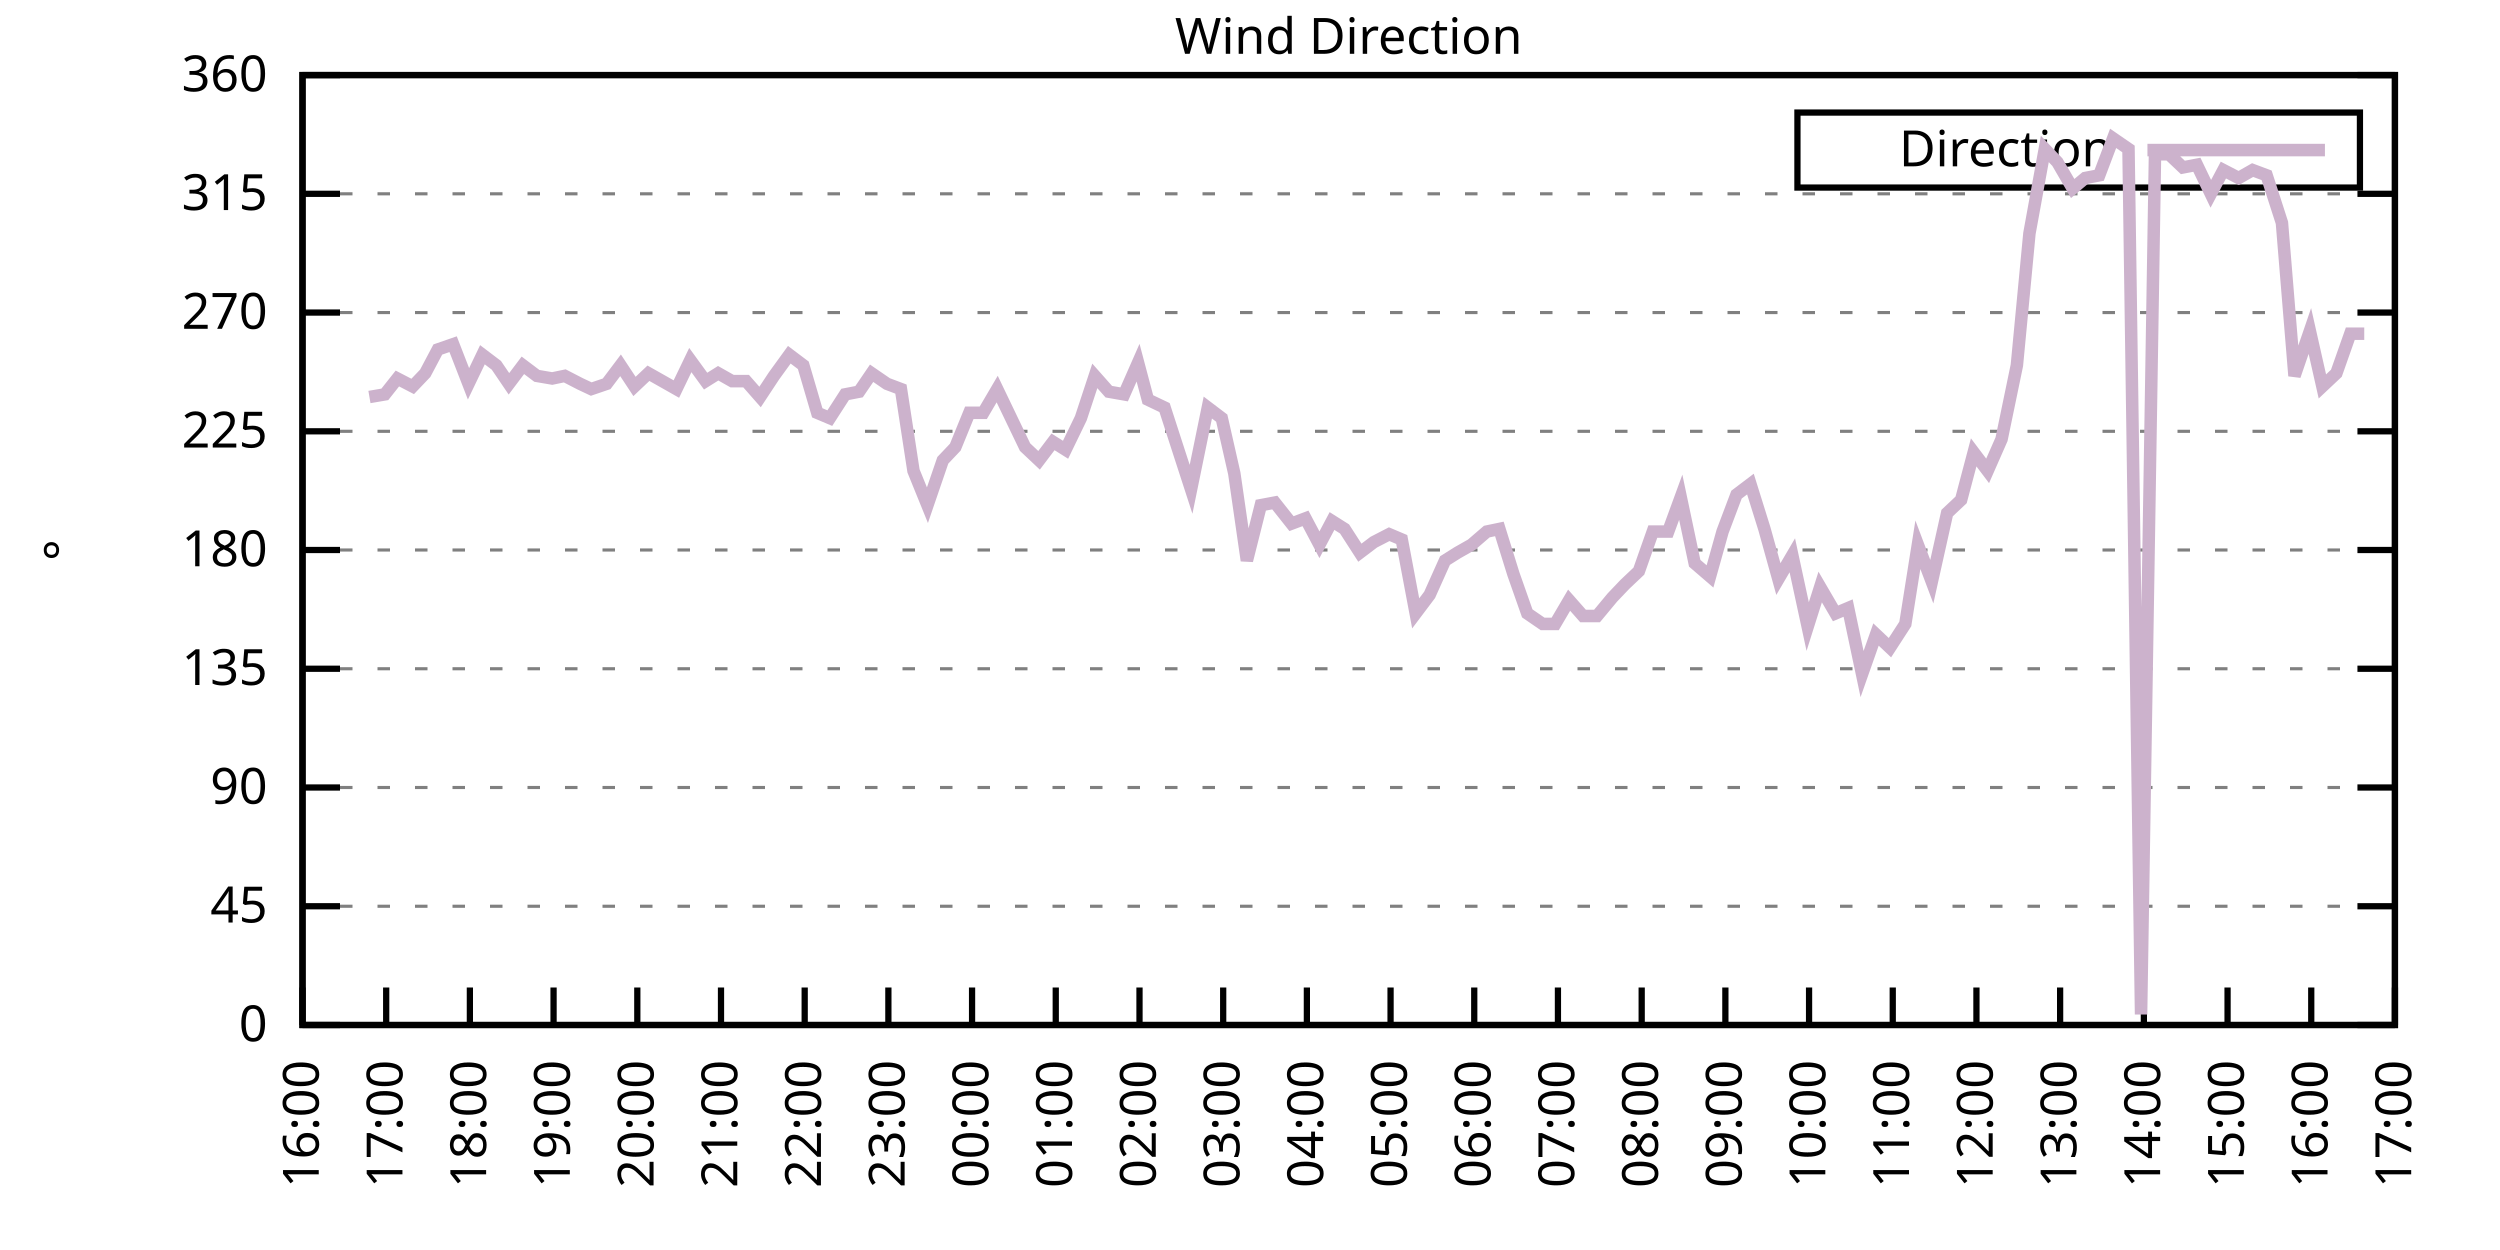
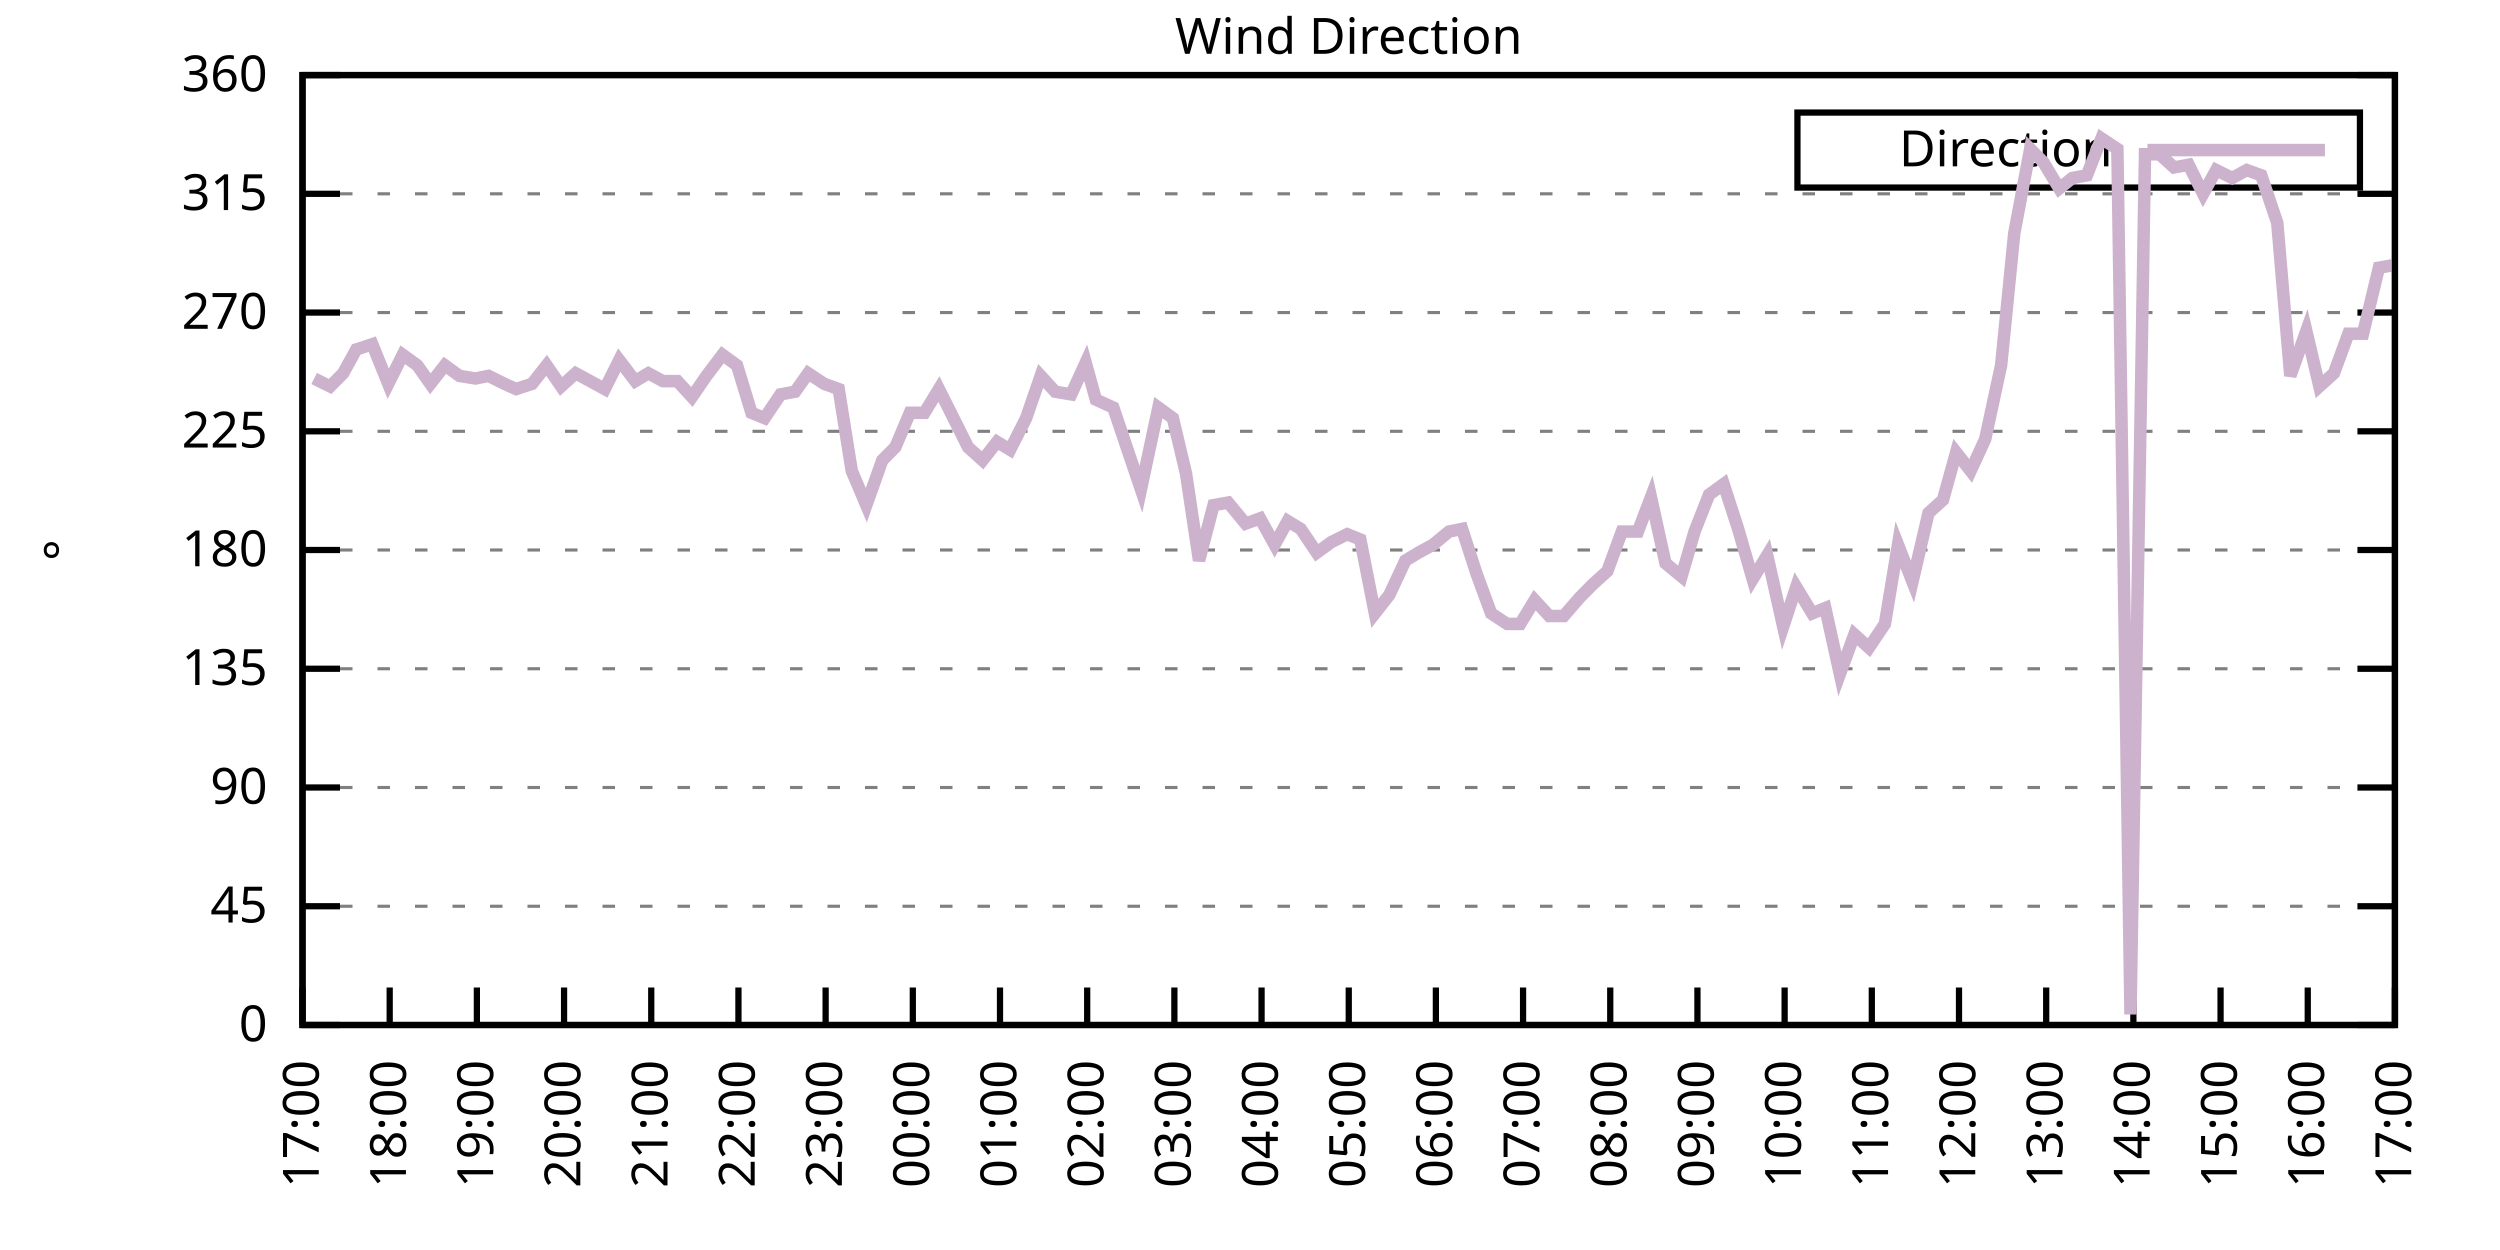
<svg xmlns="http://www.w3.org/2000/svg" xmlns:xlink="http://www.w3.org/1999/xlink" width="400" height="200" viewBox="0 0 400 200">
  <g id="gnuplot_canvas">
    <rect x="0" y="0" width="400" height="200" fill="none" />
    <defs>
      <circle id="gpDot" r="0.5" stroke-width="0.5" stroke="currentColor" />
      <path id="gpPt0" stroke-width="0.333" stroke="currentColor" d="M-1,0 h2 M0,-1 v2" />
      <path id="gpPt1" stroke-width="0.333" stroke="currentColor" d="M-1,-1 L1,1 M1,-1 L-1,1" />
      <path id="gpPt2" stroke-width="0.333" stroke="currentColor" d="M-1,0 L1,0 M0,-1 L0,1 M-1,-1 L1,1 M-1,1 L1,-1" />
      <rect id="gpPt3" stroke-width="0.333" stroke="currentColor" x="-1" y="-1" width="2" height="2" />
      <rect id="gpPt4" stroke-width="0.333" stroke="currentColor" fill="currentColor" x="-1" y="-1" width="2" height="2" />
      <circle id="gpPt5" stroke-width="0.333" stroke="currentColor" cx="0" cy="0" r="1" />
      <use xlink:href="#gpPt5" id="gpPt6" fill="currentColor" stroke="none" />
      <path id="gpPt7" stroke-width="0.333" stroke="currentColor" d="M0,-1.33 L-1.33,0.67 L1.33,0.67 z" />
      <use xlink:href="#gpPt7" id="gpPt8" fill="currentColor" stroke="none" />
      <use xlink:href="#gpPt7" id="gpPt9" stroke="currentColor" transform="rotate(180)" />
      <use xlink:href="#gpPt9" id="gpPt10" fill="currentColor" stroke="none" />
      <use xlink:href="#gpPt3" id="gpPt11" stroke="currentColor" transform="rotate(45)" />
      <use xlink:href="#gpPt11" id="gpPt12" fill="currentColor" stroke="none" />
      <path id="gpPt13" stroke-width="0.333" stroke="currentColor" d="M0,1.330 L1.265,0.411 L0.782,-1.067 L-0.782,-1.076 L-1.265,0.411 z" />
      <use xlink:href="#gpPt13" id="gpPt14" fill="currentColor" stroke="none" />
      <filter id="textbox" filterUnits="objectBoundingBox" x="0" y="0" height="1" width="1">
        <feFlood flood-color="white" flood-opacity="1" result="bgnd" />
        <feComposite in="SourceGraphic" in2="bgnd" operator="atop" />
      </filter>
      <filter id="greybox" filterUnits="objectBoundingBox" x="0" y="0" height="1" width="1">
        <feFlood flood-color="lightgrey" flood-opacity="1" result="grey" />
        <feComposite in="SourceGraphic" in2="grey" operator="atop" />
      </filter>
    </defs>
    <g fill="none" color="white" stroke="currentColor" stroke-width="1.00" stroke-linecap="butt" stroke-linejoin="miter">
</g>
    <g fill="none" color="black" stroke="currentColor" stroke-width="1.00" stroke-linecap="butt" stroke-linejoin="miter">
      <g stroke="none" shape-rendering="crispEdges">
        <polygon fill="rgb(255, 255, 255)" points="48.40,164.00 383.18,164.00 383.18,12.02 48.40,12.02 " />
      </g>
    </g>
    <g fill="none" color="black" stroke="currentColor" stroke-width="1.00" stroke-linecap="butt" stroke-linejoin="miter">
</g>
    <g fill="none" color="black" stroke="black" stroke-width="0.50" stroke-linecap="butt" stroke-linejoin="miter">
</g>
    <g fill="none" color="gray" stroke="currentColor" stroke-width="0.50" stroke-linecap="butt" stroke-linejoin="miter">
      <path stroke="gray" stroke-dasharray="2,4" class="gridline" d="M48.40,164.00 L383.19,164.00  " />
    </g>
    <g fill="none" color="gray" stroke="gray" stroke-width="1.00" stroke-linecap="butt" stroke-linejoin="miter">
</g>
    <g fill="none" color="black" stroke="currentColor" stroke-width="1.00" stroke-linecap="butt" stroke-linejoin="miter">
      <path stroke="black" d="M48.40,164.00 L54.40,164.00 M383.19,164.00 L377.19,164.00  " />
      <g transform="translate(42.80,166.60)" stroke="none" fill="black" font-family="Sans" font-size="8.00" text-anchor="end">
        <text>
          <tspan font-family="Sans"> 0</tspan>
        </text>
      </g>
    </g>
    <g fill="none" color="black" stroke="currentColor" stroke-width="1.00" stroke-linecap="butt" stroke-linejoin="miter">
</g>
    <g fill="none" color="black" stroke="black" stroke-width="0.50" stroke-linecap="butt" stroke-linejoin="miter">
</g>
    <g fill="none" color="gray" stroke="currentColor" stroke-width="0.50" stroke-linecap="butt" stroke-linejoin="miter">
      <path stroke="gray" stroke-dasharray="2,4" class="gridline" d="M48.40,145.00 L383.19,145.00  " />
    </g>
    <g fill="none" color="gray" stroke="gray" stroke-width="1.00" stroke-linecap="butt" stroke-linejoin="miter">
</g>
    <g fill="none" color="black" stroke="currentColor" stroke-width="1.00" stroke-linecap="butt" stroke-linejoin="miter">
      <path stroke="black" d="M48.40,145.00 L54.40,145.00 M383.19,145.00 L377.19,145.00  " />
      <g transform="translate(42.80,147.60)" stroke="none" fill="black" font-family="Sans" font-size="8.00" text-anchor="end">
        <text>
          <tspan font-family="Sans"> 45</tspan>
        </text>
      </g>
    </g>
    <g fill="none" color="black" stroke="currentColor" stroke-width="1.00" stroke-linecap="butt" stroke-linejoin="miter">
</g>
    <g fill="none" color="black" stroke="black" stroke-width="0.50" stroke-linecap="butt" stroke-linejoin="miter">
</g>
    <g fill="none" color="gray" stroke="currentColor" stroke-width="0.50" stroke-linecap="butt" stroke-linejoin="miter">
      <path stroke="gray" stroke-dasharray="2,4" class="gridline" d="M48.40,126.00 L383.19,126.00  " />
    </g>
    <g fill="none" color="gray" stroke="gray" stroke-width="1.00" stroke-linecap="butt" stroke-linejoin="miter">
</g>
    <g fill="none" color="black" stroke="currentColor" stroke-width="1.00" stroke-linecap="butt" stroke-linejoin="miter">
      <path stroke="black" d="M48.40,126.00 L54.40,126.00 M383.19,126.00 L377.19,126.00  " />
      <g transform="translate(42.80,128.60)" stroke="none" fill="black" font-family="Sans" font-size="8.00" text-anchor="end">
        <text>
          <tspan font-family="Sans"> 90</tspan>
        </text>
      </g>
    </g>
    <g fill="none" color="black" stroke="currentColor" stroke-width="1.00" stroke-linecap="butt" stroke-linejoin="miter">
</g>
    <g fill="none" color="black" stroke="black" stroke-width="0.50" stroke-linecap="butt" stroke-linejoin="miter">
</g>
    <g fill="none" color="gray" stroke="currentColor" stroke-width="0.50" stroke-linecap="butt" stroke-linejoin="miter">
      <path stroke="gray" stroke-dasharray="2,4" class="gridline" d="M48.40,107.00 L383.19,107.00  " />
    </g>
    <g fill="none" color="gray" stroke="gray" stroke-width="1.00" stroke-linecap="butt" stroke-linejoin="miter">
</g>
    <g fill="none" color="black" stroke="currentColor" stroke-width="1.00" stroke-linecap="butt" stroke-linejoin="miter">
      <path stroke="black" d="M48.40,107.00 L54.40,107.00 M383.19,107.00 L377.19,107.00  " />
      <g transform="translate(42.80,109.60)" stroke="none" fill="black" font-family="Sans" font-size="8.00" text-anchor="end">
        <text>
          <tspan font-family="Sans"> 135</tspan>
        </text>
      </g>
    </g>
    <g fill="none" color="black" stroke="currentColor" stroke-width="1.00" stroke-linecap="butt" stroke-linejoin="miter">
</g>
    <g fill="none" color="black" stroke="black" stroke-width="0.50" stroke-linecap="butt" stroke-linejoin="miter">
</g>
    <g fill="none" color="gray" stroke="currentColor" stroke-width="0.50" stroke-linecap="butt" stroke-linejoin="miter">
      <path stroke="gray" stroke-dasharray="2,4" class="gridline" d="M48.40,88.00 L383.19,88.00  " />
    </g>
    <g fill="none" color="gray" stroke="gray" stroke-width="1.00" stroke-linecap="butt" stroke-linejoin="miter">
</g>
    <g fill="none" color="black" stroke="currentColor" stroke-width="1.00" stroke-linecap="butt" stroke-linejoin="miter">
      <path stroke="black" d="M48.40,88.00 L54.40,88.00 M383.19,88.00 L377.19,88.00  " />
      <g transform="translate(42.80,90.60)" stroke="none" fill="black" font-family="Sans" font-size="8.00" text-anchor="end">
        <text>
          <tspan font-family="Sans"> 180</tspan>
        </text>
      </g>
    </g>
    <g fill="none" color="black" stroke="currentColor" stroke-width="1.00" stroke-linecap="butt" stroke-linejoin="miter">
</g>
    <g fill="none" color="black" stroke="black" stroke-width="0.50" stroke-linecap="butt" stroke-linejoin="miter">
</g>
    <g fill="none" color="gray" stroke="currentColor" stroke-width="0.50" stroke-linecap="butt" stroke-linejoin="miter">
      <path stroke="gray" stroke-dasharray="2,4" class="gridline" d="M48.40,69.01 L383.19,69.01  " />
    </g>
    <g fill="none" color="gray" stroke="gray" stroke-width="1.00" stroke-linecap="butt" stroke-linejoin="miter">
</g>
    <g fill="none" color="black" stroke="currentColor" stroke-width="1.00" stroke-linecap="butt" stroke-linejoin="miter">
      <path stroke="black" d="M48.40,69.01 L54.40,69.01 M383.19,69.01 L377.19,69.01  " />
      <g transform="translate(42.80,71.61)" stroke="none" fill="black" font-family="Sans" font-size="8.00" text-anchor="end">
        <text>
          <tspan font-family="Sans"> 225</tspan>
        </text>
      </g>
    </g>
    <g fill="none" color="black" stroke="currentColor" stroke-width="1.00" stroke-linecap="butt" stroke-linejoin="miter">
</g>
    <g fill="none" color="black" stroke="black" stroke-width="0.50" stroke-linecap="butt" stroke-linejoin="miter">
</g>
    <g fill="none" color="gray" stroke="currentColor" stroke-width="0.50" stroke-linecap="butt" stroke-linejoin="miter">
      <path stroke="gray" stroke-dasharray="2,4" class="gridline" d="M48.40,50.01 L383.19,50.01  " />
    </g>
    <g fill="none" color="gray" stroke="gray" stroke-width="1.00" stroke-linecap="butt" stroke-linejoin="miter">
</g>
    <g fill="none" color="black" stroke="currentColor" stroke-width="1.00" stroke-linecap="butt" stroke-linejoin="miter">
      <path stroke="black" d="M48.40,50.01 L54.40,50.01 M383.19,50.01 L377.19,50.01  " />
      <g transform="translate(42.80,52.61)" stroke="none" fill="black" font-family="Sans" font-size="8.00" text-anchor="end">
        <text>
          <tspan font-family="Sans"> 270</tspan>
        </text>
      </g>
    </g>
    <g fill="none" color="black" stroke="currentColor" stroke-width="1.00" stroke-linecap="butt" stroke-linejoin="miter">
</g>
    <g fill="none" color="black" stroke="black" stroke-width="0.50" stroke-linecap="butt" stroke-linejoin="miter">
</g>
    <g fill="none" color="gray" stroke="currentColor" stroke-width="0.50" stroke-linecap="butt" stroke-linejoin="miter">
      <path stroke="gray" stroke-dasharray="2,4" class="gridline" d="M48.40,31.01 L383.19,31.01  " />
    </g>
    <g fill="none" color="gray" stroke="gray" stroke-width="1.00" stroke-linecap="butt" stroke-linejoin="miter">
</g>
    <g fill="none" color="black" stroke="currentColor" stroke-width="1.00" stroke-linecap="butt" stroke-linejoin="miter">
      <path stroke="black" d="M48.40,31.01 L54.40,31.01 M383.19,31.01 L377.19,31.01  " />
      <g transform="translate(42.80,33.61)" stroke="none" fill="black" font-family="Sans" font-size="8.00" text-anchor="end">
        <text>
          <tspan font-family="Sans"> 315</tspan>
        </text>
      </g>
    </g>
    <g fill="none" color="black" stroke="currentColor" stroke-width="1.00" stroke-linecap="butt" stroke-linejoin="miter">
</g>
    <g fill="none" color="black" stroke="black" stroke-width="0.50" stroke-linecap="butt" stroke-linejoin="miter">
</g>
    <g fill="none" color="gray" stroke="currentColor" stroke-width="0.50" stroke-linecap="butt" stroke-linejoin="miter">
      <path stroke="gray" stroke-dasharray="2,4" class="gridline" d="M48.40,12.01 L383.19,12.01  " />
    </g>
    <g fill="none" color="gray" stroke="gray" stroke-width="1.00" stroke-linecap="butt" stroke-linejoin="miter">
</g>
    <g fill="none" color="black" stroke="currentColor" stroke-width="1.00" stroke-linecap="butt" stroke-linejoin="miter">
      <path stroke="black" d="M48.40,12.01 L54.40,12.01 M383.19,12.01 L377.19,12.01  " />
      <g transform="translate(42.80,14.61)" stroke="none" fill="black" font-family="Sans" font-size="8.00" text-anchor="end">
        <text>
          <tspan font-family="Sans"> 360</tspan>
        </text>
      </g>
    </g>
    <g fill="none" color="black" stroke="currentColor" stroke-width="1.00" stroke-linecap="butt" stroke-linejoin="miter">
      <path stroke="black" d="M48.40,164.00 L48.40,158.00  " />
      <g transform="translate(51.00,169.60) rotate(270.00)" stroke="none" fill="black" font-family="Sans" font-size="8.00" text-anchor="end">
        <text>
-           <tspan font-family="Sans">16:00</tspan>
-         </text>
-       </g>
-     </g>
-     <g fill="none" color="black" stroke="currentColor" stroke-width="1.00" stroke-linecap="butt" stroke-linejoin="miter">
-       <path stroke="black" d="M61.79,164.00 L61.79,158.00  " />
-       <g transform="translate(64.39,169.60) rotate(270.00)" stroke="none" fill="black" font-family="Sans" font-size="8.00" text-anchor="end">
-         <text>
          <tspan font-family="Sans">17:00</tspan>
        </text>
      </g>
    </g>
    <g fill="none" color="black" stroke="currentColor" stroke-width="1.00" stroke-linecap="butt" stroke-linejoin="miter">
-       <path stroke="black" d="M75.18,164.00 L75.18,158.00  " />
-       <g transform="translate(77.78,169.60) rotate(270.00)" stroke="none" fill="black" font-family="Sans" font-size="8.00" text-anchor="end">
+       <path stroke="black" d="M62.35,164.00 L62.35,158.00  " />
+       <g transform="translate(64.95,169.60) rotate(270.00)" stroke="none" fill="black" font-family="Sans" font-size="8.00" text-anchor="end">
        <text>
          <tspan font-family="Sans">18:00</tspan>
        </text>
      </g>
    </g>
    <g fill="none" color="black" stroke="currentColor" stroke-width="1.00" stroke-linecap="butt" stroke-linejoin="miter">
-       <path stroke="black" d="M88.57,164.00 L88.57,158.00  " />
-       <g transform="translate(91.17,169.60) rotate(270.00)" stroke="none" fill="black" font-family="Sans" font-size="8.00" text-anchor="end">
+       <path stroke="black" d="M76.30,164.00 L76.30,158.00  " />
+       <g transform="translate(78.90,169.60) rotate(270.00)" stroke="none" fill="black" font-family="Sans" font-size="8.00" text-anchor="end">
        <text>
          <tspan font-family="Sans">19:00</tspan>
        </text>
      </g>
    </g>
    <g fill="none" color="black" stroke="currentColor" stroke-width="1.00" stroke-linecap="butt" stroke-linejoin="miter">
-       <path stroke="black" d="M101.97,164.00 L101.97,158.00  " />
-       <g transform="translate(104.57,169.60) rotate(270.00)" stroke="none" fill="black" font-family="Sans" font-size="8.00" text-anchor="end">
+       <path stroke="black" d="M90.25,164.00 L90.25,158.00  " />
+       <g transform="translate(92.85,169.60) rotate(270.00)" stroke="none" fill="black" font-family="Sans" font-size="8.00" text-anchor="end">
        <text>
          <tspan font-family="Sans">20:00</tspan>
        </text>
      </g>
    </g>
    <g fill="none" color="black" stroke="currentColor" stroke-width="1.00" stroke-linecap="butt" stroke-linejoin="miter">
-       <path stroke="black" d="M115.36,164.00 L115.36,158.00  " />
-       <g transform="translate(117.96,169.60) rotate(270.00)" stroke="none" fill="black" font-family="Sans" font-size="8.00" text-anchor="end">
+       <path stroke="black" d="M104.20,164.00 L104.20,158.00  " />
+       <g transform="translate(106.80,169.60) rotate(270.00)" stroke="none" fill="black" font-family="Sans" font-size="8.00" text-anchor="end">
        <text>
          <tspan font-family="Sans">21:00</tspan>
        </text>
      </g>
    </g>
    <g fill="none" color="black" stroke="currentColor" stroke-width="1.00" stroke-linecap="butt" stroke-linejoin="miter">
-       <path stroke="black" d="M128.75,164.00 L128.75,158.00  " />
-       <g transform="translate(131.35,169.60) rotate(270.00)" stroke="none" fill="black" font-family="Sans" font-size="8.00" text-anchor="end">
+       <path stroke="black" d="M118.15,164.00 L118.15,158.00  " />
+       <g transform="translate(120.75,169.60) rotate(270.00)" stroke="none" fill="black" font-family="Sans" font-size="8.00" text-anchor="end">
        <text>
          <tspan font-family="Sans">22:00</tspan>
        </text>
      </g>
    </g>
    <g fill="none" color="black" stroke="currentColor" stroke-width="1.00" stroke-linecap="butt" stroke-linejoin="miter">
-       <path stroke="black" d="M142.14,164.00 L142.14,158.00  " />
-       <g transform="translate(144.74,169.60) rotate(270.00)" stroke="none" fill="black" font-family="Sans" font-size="8.00" text-anchor="end">
+       <path stroke="black" d="M132.10,164.00 L132.10,158.00  " />
+       <g transform="translate(134.70,169.60) rotate(270.00)" stroke="none" fill="black" font-family="Sans" font-size="8.00" text-anchor="end">
        <text>
          <tspan font-family="Sans">23:00</tspan>
        </text>
      </g>
    </g>
    <g fill="none" color="black" stroke="currentColor" stroke-width="1.00" stroke-linecap="butt" stroke-linejoin="miter">
-       <path stroke="black" d="M155.53,164.00 L155.53,158.00  " />
-       <g transform="translate(158.13,169.60) rotate(270.00)" stroke="none" fill="black" font-family="Sans" font-size="8.00" text-anchor="end">
+       <path stroke="black" d="M146.05,164.00 L146.05,158.00  " />
+       <g transform="translate(148.65,169.60) rotate(270.00)" stroke="none" fill="black" font-family="Sans" font-size="8.00" text-anchor="end">
        <text>
          <tspan font-family="Sans">00:00</tspan>
        </text>
      </g>
    </g>
    <g fill="none" color="black" stroke="currentColor" stroke-width="1.00" stroke-linecap="butt" stroke-linejoin="miter">
-       <path stroke="black" d="M168.92,164.00 L168.92,158.00  " />
-       <g transform="translate(171.52,169.60) rotate(270.00)" stroke="none" fill="black" font-family="Sans" font-size="8.00" text-anchor="end">
+       <path stroke="black" d="M160.00,164.00 L160.00,158.00  " />
+       <g transform="translate(162.60,169.60) rotate(270.00)" stroke="none" fill="black" font-family="Sans" font-size="8.00" text-anchor="end">
        <text>
          <tspan font-family="Sans">01:00</tspan>
        </text>
      </g>
    </g>
    <g fill="none" color="black" stroke="currentColor" stroke-width="1.00" stroke-linecap="butt" stroke-linejoin="miter">
-       <path stroke="black" d="M182.32,164.00 L182.32,158.00  " />
-       <g transform="translate(184.92,169.60) rotate(270.00)" stroke="none" fill="black" font-family="Sans" font-size="8.00" text-anchor="end">
+       <path stroke="black" d="M173.95,164.00 L173.95,158.00  " />
+       <g transform="translate(176.55,169.60) rotate(270.00)" stroke="none" fill="black" font-family="Sans" font-size="8.00" text-anchor="end">
        <text>
          <tspan font-family="Sans">02:00</tspan>
        </text>
      </g>
    </g>
    <g fill="none" color="black" stroke="currentColor" stroke-width="1.00" stroke-linecap="butt" stroke-linejoin="miter">
-       <path stroke="black" d="M195.71,164.00 L195.71,158.00  " />
-       <g transform="translate(198.31,169.60) rotate(270.00)" stroke="none" fill="black" font-family="Sans" font-size="8.00" text-anchor="end">
+       <path stroke="black" d="M187.90,164.00 L187.90,158.00  " />
+       <g transform="translate(190.50,169.60) rotate(270.00)" stroke="none" fill="black" font-family="Sans" font-size="8.00" text-anchor="end">
        <text>
          <tspan font-family="Sans">03:00</tspan>
        </text>
      </g>
    </g>
    <g fill="none" color="black" stroke="currentColor" stroke-width="1.00" stroke-linecap="butt" stroke-linejoin="miter">
-       <path stroke="black" d="M209.10,164.00 L209.10,158.00  " />
-       <g transform="translate(211.70,169.60) rotate(270.00)" stroke="none" fill="black" font-family="Sans" font-size="8.00" text-anchor="end">
+       <path stroke="black" d="M201.85,164.00 L201.85,158.00  " />
+       <g transform="translate(204.45,169.60) rotate(270.00)" stroke="none" fill="black" font-family="Sans" font-size="8.00" text-anchor="end">
        <text>
          <tspan font-family="Sans">04:00</tspan>
        </text>
      </g>
    </g>
    <g fill="none" color="black" stroke="currentColor" stroke-width="1.00" stroke-linecap="butt" stroke-linejoin="miter">
-       <path stroke="black" d="M222.49,164.00 L222.49,158.00  " />
-       <g transform="translate(225.09,169.60) rotate(270.00)" stroke="none" fill="black" font-family="Sans" font-size="8.00" text-anchor="end">
+       <path stroke="black" d="M215.80,164.00 L215.80,158.00  " />
+       <g transform="translate(218.40,169.60) rotate(270.00)" stroke="none" fill="black" font-family="Sans" font-size="8.00" text-anchor="end">
        <text>
          <tspan font-family="Sans">05:00</tspan>
        </text>
      </g>
    </g>
    <g fill="none" color="black" stroke="currentColor" stroke-width="1.00" stroke-linecap="butt" stroke-linejoin="miter">
-       <path stroke="black" d="M235.88,164.00 L235.88,158.00  " />
-       <g transform="translate(238.48,169.60) rotate(270.00)" stroke="none" fill="black" font-family="Sans" font-size="8.00" text-anchor="end">
+       <path stroke="black" d="M229.74,164.00 L229.74,158.00  " />
+       <g transform="translate(232.34,169.60) rotate(270.00)" stroke="none" fill="black" font-family="Sans" font-size="8.00" text-anchor="end">
        <text>
          <tspan font-family="Sans">06:00</tspan>
        </text>
      </g>
    </g>
    <g fill="none" color="black" stroke="currentColor" stroke-width="1.00" stroke-linecap="butt" stroke-linejoin="miter">
-       <path stroke="black" d="M249.27,164.00 L249.27,158.00  " />
-       <g transform="translate(251.87,169.60) rotate(270.00)" stroke="none" fill="black" font-family="Sans" font-size="8.00" text-anchor="end">
+       <path stroke="black" d="M243.69,164.00 L243.69,158.00  " />
+       <g transform="translate(246.29,169.60) rotate(270.00)" stroke="none" fill="black" font-family="Sans" font-size="8.00" text-anchor="end">
        <text>
          <tspan font-family="Sans">07:00</tspan>
        </text>
      </g>
    </g>
    <g fill="none" color="black" stroke="currentColor" stroke-width="1.00" stroke-linecap="butt" stroke-linejoin="miter">
-       <path stroke="black" d="M262.67,164.00 L262.67,158.00  " />
-       <g transform="translate(265.27,169.60) rotate(270.00)" stroke="none" fill="black" font-family="Sans" font-size="8.00" text-anchor="end">
+       <path stroke="black" d="M257.64,164.00 L257.64,158.00  " />
+       <g transform="translate(260.24,169.60) rotate(270.00)" stroke="none" fill="black" font-family="Sans" font-size="8.00" text-anchor="end">
        <text>
          <tspan font-family="Sans">08:00</tspan>
        </text>
      </g>
    </g>
    <g fill="none" color="black" stroke="currentColor" stroke-width="1.00" stroke-linecap="butt" stroke-linejoin="miter">
-       <path stroke="black" d="M276.06,164.00 L276.06,158.00  " />
-       <g transform="translate(278.66,169.60) rotate(270.00)" stroke="none" fill="black" font-family="Sans" font-size="8.00" text-anchor="end">
+       <path stroke="black" d="M271.59,164.00 L271.59,158.00  " />
+       <g transform="translate(274.19,169.60) rotate(270.00)" stroke="none" fill="black" font-family="Sans" font-size="8.00" text-anchor="end">
        <text>
          <tspan font-family="Sans">09:00</tspan>
        </text>
      </g>
    </g>
    <g fill="none" color="black" stroke="currentColor" stroke-width="1.00" stroke-linecap="butt" stroke-linejoin="miter">
-       <path stroke="black" d="M289.45,164.00 L289.45,158.00  " />
-       <g transform="translate(292.05,169.60) rotate(270.00)" stroke="none" fill="black" font-family="Sans" font-size="8.00" text-anchor="end">
+       <path stroke="black" d="M285.54,164.00 L285.54,158.00  " />
+       <g transform="translate(288.14,169.60) rotate(270.00)" stroke="none" fill="black" font-family="Sans" font-size="8.00" text-anchor="end">
        <text>
          <tspan font-family="Sans">10:00</tspan>
        </text>
      </g>
    </g>
    <g fill="none" color="black" stroke="currentColor" stroke-width="1.00" stroke-linecap="butt" stroke-linejoin="miter">
-       <path stroke="black" d="M302.84,164.00 L302.84,158.00  " />
-       <g transform="translate(305.44,169.60) rotate(270.00)" stroke="none" fill="black" font-family="Sans" font-size="8.00" text-anchor="end">
+       <path stroke="black" d="M299.49,164.00 L299.49,158.00  " />
+       <g transform="translate(302.09,169.60) rotate(270.00)" stroke="none" fill="black" font-family="Sans" font-size="8.00" text-anchor="end">
        <text>
          <tspan font-family="Sans">11:00</tspan>
        </text>
      </g>
    </g>
    <g fill="none" color="black" stroke="currentColor" stroke-width="1.00" stroke-linecap="butt" stroke-linejoin="miter">
-       <path stroke="black" d="M316.23,164.00 L316.23,158.00  " />
-       <g transform="translate(318.83,169.60) rotate(270.00)" stroke="none" fill="black" font-family="Sans" font-size="8.00" text-anchor="end">
+       <path stroke="black" d="M313.44,164.00 L313.44,158.00  " />
+       <g transform="translate(316.04,169.60) rotate(270.00)" stroke="none" fill="black" font-family="Sans" font-size="8.00" text-anchor="end">
        <text>
          <tspan font-family="Sans">12:00</tspan>
        </text>
      </g>
    </g>
    <g fill="none" color="black" stroke="currentColor" stroke-width="1.00" stroke-linecap="butt" stroke-linejoin="miter">
-       <path stroke="black" d="M329.62,164.00 L329.62,158.00  " />
-       <g transform="translate(332.22,169.60) rotate(270.00)" stroke="none" fill="black" font-family="Sans" font-size="8.00" text-anchor="end">
+       <path stroke="black" d="M327.39,164.00 L327.39,158.00  " />
+       <g transform="translate(329.99,169.60) rotate(270.00)" stroke="none" fill="black" font-family="Sans" font-size="8.00" text-anchor="end">
        <text>
          <tspan font-family="Sans">13:00</tspan>
        </text>
      </g>
    </g>
    <g fill="none" color="black" stroke="currentColor" stroke-width="1.00" stroke-linecap="butt" stroke-linejoin="miter">
-       <path stroke="black" d="M343.02,164.00 L343.02,158.00  " />
-       <g transform="translate(345.62,169.60) rotate(270.00)" stroke="none" fill="black" font-family="Sans" font-size="8.00" text-anchor="end">
+       <path stroke="black" d="M341.34,164.00 L341.34,158.00  " />
+       <g transform="translate(343.94,169.60) rotate(270.00)" stroke="none" fill="black" font-family="Sans" font-size="8.00" text-anchor="end">
        <text>
          <tspan font-family="Sans">14:00</tspan>
        </text>
      </g>
    </g>
    <g fill="none" color="black" stroke="currentColor" stroke-width="1.00" stroke-linecap="butt" stroke-linejoin="miter">
-       <path stroke="black" d="M356.41,164.00 L356.41,158.00  " />
-       <g transform="translate(359.01,169.60) rotate(270.00)" stroke="none" fill="black" font-family="Sans" font-size="8.00" text-anchor="end">
+       <path stroke="black" d="M355.29,164.00 L355.29,158.00  " />
+       <g transform="translate(357.89,169.60) rotate(270.00)" stroke="none" fill="black" font-family="Sans" font-size="8.00" text-anchor="end">
        <text>
          <tspan font-family="Sans">15:00</tspan>
        </text>
      </g>
    </g>
    <g fill="none" color="black" stroke="currentColor" stroke-width="1.00" stroke-linecap="butt" stroke-linejoin="miter">
-       <path stroke="black" d="M369.80,164.00 L369.80,158.00  " />
-       <g transform="translate(372.40,169.60) rotate(270.00)" stroke="none" fill="black" font-family="Sans" font-size="8.00" text-anchor="end">
+       <path stroke="black" d="M369.24,164.00 L369.24,158.00  " />
+       <g transform="translate(371.84,169.60) rotate(270.00)" stroke="none" fill="black" font-family="Sans" font-size="8.00" text-anchor="end">
        <text>
          <tspan font-family="Sans">16:00</tspan>
        </text>
      </g>
    </g>
    <g fill="none" color="black" stroke="currentColor" stroke-width="1.00" stroke-linecap="butt" stroke-linejoin="miter">
      <path stroke="black" d="M383.19,164.00 L383.19,158.00  " />
      <g transform="translate(385.79,169.60) rotate(270.00)" stroke="none" fill="black" font-family="Sans" font-size="8.00" text-anchor="end">
        <text>
          <tspan font-family="Sans">17:00</tspan>
        </text>
      </g>
    </g>
    <g fill="none" color="black" stroke="currentColor" stroke-width="1.00" stroke-linecap="butt" stroke-linejoin="miter">
</g>
    <g fill="none" color="black" stroke="currentColor" stroke-width="1.00" stroke-linecap="butt" stroke-linejoin="miter">
      <path stroke="black" d="M48.40,12.01 L48.40,164.00 L383.19,164.00 L383.19,12.01 L48.40,12.01 Z  " />
    </g>
    <g fill="none" color="black" stroke="currentColor" stroke-width="1.00" stroke-linecap="butt" stroke-linejoin="miter">
</g>
    <g fill="none" color="black" stroke="currentColor" stroke-width="1.00" stroke-linecap="butt" stroke-linejoin="miter">
      <path stroke="black" d="M287.59,30.01 L287.59,18.01 L377.59,18.01 L377.59,30.01 L287.59,30.01 Z  " />
    </g>
    <g id="Wind_direction_plot_1">
      <g fill="none" color="white" stroke="black" stroke-width="2.00" stroke-linecap="butt" stroke-linejoin="miter">
</g>
      <g fill="none" color="black" stroke="currentColor" stroke-width="2.00" stroke-linecap="butt" stroke-linejoin="miter">
        <g transform="translate(337.99,26.61)" stroke="none" fill="black" font-family="Sans" font-size="8.00" text-anchor="end">
          <text>
            <tspan font-family="Sans">Direction</tspan>
          </text>
        </g>
      </g>
      <g fill="none" color="black" stroke="currentColor" stroke-width="2.00" stroke-linecap="butt" stroke-linejoin="miter">
-         <path stroke="rgb(204, 178, 204)" d="M343.59,24.01 L371.99,24.01 M59.11,63.52 L61.57,63.10 L63.58,60.56 L66.03,61.83 L68.04,59.72 L70.05,55.92   L72.50,55.07 L74.96,61.41 L77.19,56.76 L79.42,58.45 L81.43,61.41 L83.66,58.45 L85.90,60.14 L88.35,60.56   L90.36,60.14 L92.82,61.41 L94.60,62.25 L97.06,61.41 L99.29,58.45 L101.52,61.83 L103.75,59.72 L105.98,60.98   L108.22,62.25 L110.45,57.61 L112.90,60.98 L114.91,59.72 L117.14,60.98 L119.38,60.98 L121.61,63.52 L123.84,60.14   L126.29,56.76 L128.53,58.45 L130.76,66.05 L132.77,66.90 L135.22,63.10 L137.45,62.67 L139.46,59.72 L141.92,61.41   L144.15,62.25 L146.16,75.34 L148.39,80.83 L150.85,73.65 L152.85,71.54 L155.09,66.05 L157.32,66.05 L159.55,62.25   L161.78,66.90 L164.01,71.54 L166.25,73.65 L168.48,70.70 L170.49,71.96 L172.94,66.90 L175.17,60.14 L177.41,62.67   L179.86,63.10 L182.09,58.03 L183.66,63.94 L186.33,65.21 L188.79,72.81 L190.57,78.29 L193.25,65.21 L195.48,66.90   L197.49,75.76 L199.50,89.69 L201.73,80.83 L203.97,80.41 L206.64,83.78 L208.88,82.94 L211.11,87.16 L213.12,83.36   L215.13,84.63 L217.58,88.43 L219.81,86.74 L222.27,85.47 L224.28,86.32 L226.51,98.14 L228.74,95.18 L231.20,89.69   L233.20,88.43 L235.44,87.16 L237.89,85.05 L239.90,84.63 L242.13,91.80 L244.36,98.14 L246.82,99.83 L248.83,99.83   L251.06,96.03 L253.29,98.56 L255.52,98.56 L257.98,95.60 L259.99,93.49 L262.22,91.38 L264.45,85.05 L266.91,85.05   L268.92,79.56 L271.15,90.12 L273.60,92.23 L275.61,85.05 L277.84,79.14 L280.07,77.45 L282.31,84.63 L284.54,92.65   L286.77,88.85 L289.23,100.25 L291.23,93.92 L293.69,98.14 L295.70,97.29 L297.93,107.85 L300.16,101.52 L302.39,103.63   L304.85,99.83 L306.86,87.16 L309.09,93.07 L311.54,82.09 L313.78,79.98 L315.79,72.38 L318.02,75.34 L320.25,70.27   L322.70,58.45 L324.71,37.34 L327.17,23.83 L329.18,25.94 L331.63,30.16 L333.64,28.48 L335.87,28.05 L338.10,22.14   L340.56,23.83 L342.57,162.31 L344.80,24.68 L347.03,24.68 L349.26,26.79 L351.50,26.36 L353.73,31.01 L355.74,27.21   L358.19,28.48 L360.42,27.21 L362.66,28.05 L365.11,35.65 L367.12,60.14 L369.58,52.96 L371.58,61.83 L373.82,59.72   L376.05,53.39 L378.28,53.39  " />
+         <path stroke="rgb(204, 178, 204)" d="M343.59,24.01 L371.99,24.01 M50.26,60.56 L52.82,61.83 L54.91,59.72 L57.00,55.92 L59.56,55.07 L62.12,61.41   L64.44,56.76 L66.77,58.45 L68.86,61.41 L71.18,58.45 L73.51,60.14 L76.07,60.56 L78.16,60.14 L80.72,61.41   L82.58,62.25 L85.13,61.41 L87.46,58.45 L89.78,61.83 L92.11,59.72 L94.43,60.98 L96.76,62.25 L99.08,57.61   L101.64,60.98 L103.73,59.72 L106.06,60.98 L108.38,60.98 L110.71,63.52 L113.03,60.14 L115.59,56.76 L117.92,58.45   L120.24,66.05 L122.33,66.90 L124.89,63.10 L127.22,62.67 L129.31,59.72 L131.87,61.41 L134.19,62.25 L136.28,75.34   L138.61,80.83 L141.16,73.65 L143.26,71.54 L145.58,66.05 L147.91,66.05 L150.23,62.25 L152.56,66.90 L154.88,71.54   L157.21,73.65 L159.53,70.70 L161.62,71.96 L164.18,66.90 L166.51,60.14 L168.83,62.67 L171.39,63.10 L173.71,58.03   L175.34,63.94 L178.13,65.21 L180.69,72.81 L182.55,78.29 L185.34,65.21 L187.66,66.90 L189.76,75.76 L191.85,89.69   L194.17,80.83 L196.50,80.41 L199.29,83.78 L201.61,82.94 L203.94,87.16 L206.03,83.36 L208.12,84.63 L210.68,88.43   L213.01,86.74 L215.56,85.47 L217.65,86.32 L219.98,98.14 L222.30,95.18 L224.86,89.69 L226.95,88.43 L229.28,87.16   L231.84,85.05 L233.93,84.63 L236.25,91.80 L238.58,98.14 L241.14,99.83 L243.23,99.83 L245.55,96.03 L247.88,98.56   L250.20,98.56 L252.76,95.60 L254.85,93.49 L257.18,91.38 L259.50,85.05 L262.06,85.05 L264.15,79.56 L266.48,90.12   L269.04,92.23 L271.13,85.05 L273.45,79.14 L275.78,77.45 L278.10,84.63 L280.43,92.65 L282.75,88.85 L285.31,100.25   L287.40,93.92 L289.96,98.14 L292.05,97.29 L294.38,107.85 L296.70,101.52 L299.03,103.63 L301.58,99.83 L303.68,87.16   L306.00,93.07 L308.56,82.09 L310.88,79.98 L312.98,72.38 L315.30,75.34 L317.63,70.27 L320.18,58.45 L322.28,37.34   L324.83,23.83 L326.93,25.94 L329.48,30.16 L331.58,28.48 L333.90,28.05 L336.23,22.14 L338.78,23.83 L340.88,162.31   L343.20,24.68 L345.53,24.68 L347.85,26.79 L350.18,26.36 L352.50,31.01 L354.59,27.21 L357.15,28.48 L359.48,27.21   L361.80,28.05 L364.36,35.65 L366.45,60.14 L369.01,52.96 L371.10,61.83 L373.43,59.72 L375.75,53.39 L378.08,53.39   L380.63,42.83 L382.96,42.41  " />
      </g>
    </g>
    <g fill="none" color="black" stroke="currentColor" stroke-width="2.00" stroke-linecap="butt" stroke-linejoin="miter">
</g>
    <g fill="none" color="black" stroke="black" stroke-width="1.00" stroke-linecap="butt" stroke-linejoin="miter">
</g>
    <g fill="none" color="black" stroke="currentColor" stroke-width="1.00" stroke-linecap="butt" stroke-linejoin="miter">
      <path stroke="black" d="M48.40,12.01 L48.40,164.00 L383.19,164.00 L383.19,12.01 L48.40,12.01 Z  " />
      <g transform="translate(12.80,88.01) rotate(270.00)" stroke="none" fill="black" font-family="Sans" font-size="8.00" text-anchor="middle">
        <text>
          <tspan font-family="Sans">°</tspan>
        </text>
      </g>
    </g>
    <g fill="none" color="black" stroke="currentColor" stroke-width="1.00" stroke-linecap="butt" stroke-linejoin="miter">
</g>
    <g fill="none" color="black" stroke="currentColor" stroke-width="1.00" stroke-linecap="butt" stroke-linejoin="miter">
      <g transform="translate(215.79,8.61)" stroke="none" fill="black" font-family="Sans" font-size="8.00" text-anchor="middle">
        <text>
          <tspan font-family="Sans">Wind Direction</tspan>
        </text>
      </g>
    </g>
    <g fill="none" color="black" stroke="currentColor" stroke-width="1.00" stroke-linecap="butt" stroke-linejoin="miter">
</g>
  </g>
</svg>
